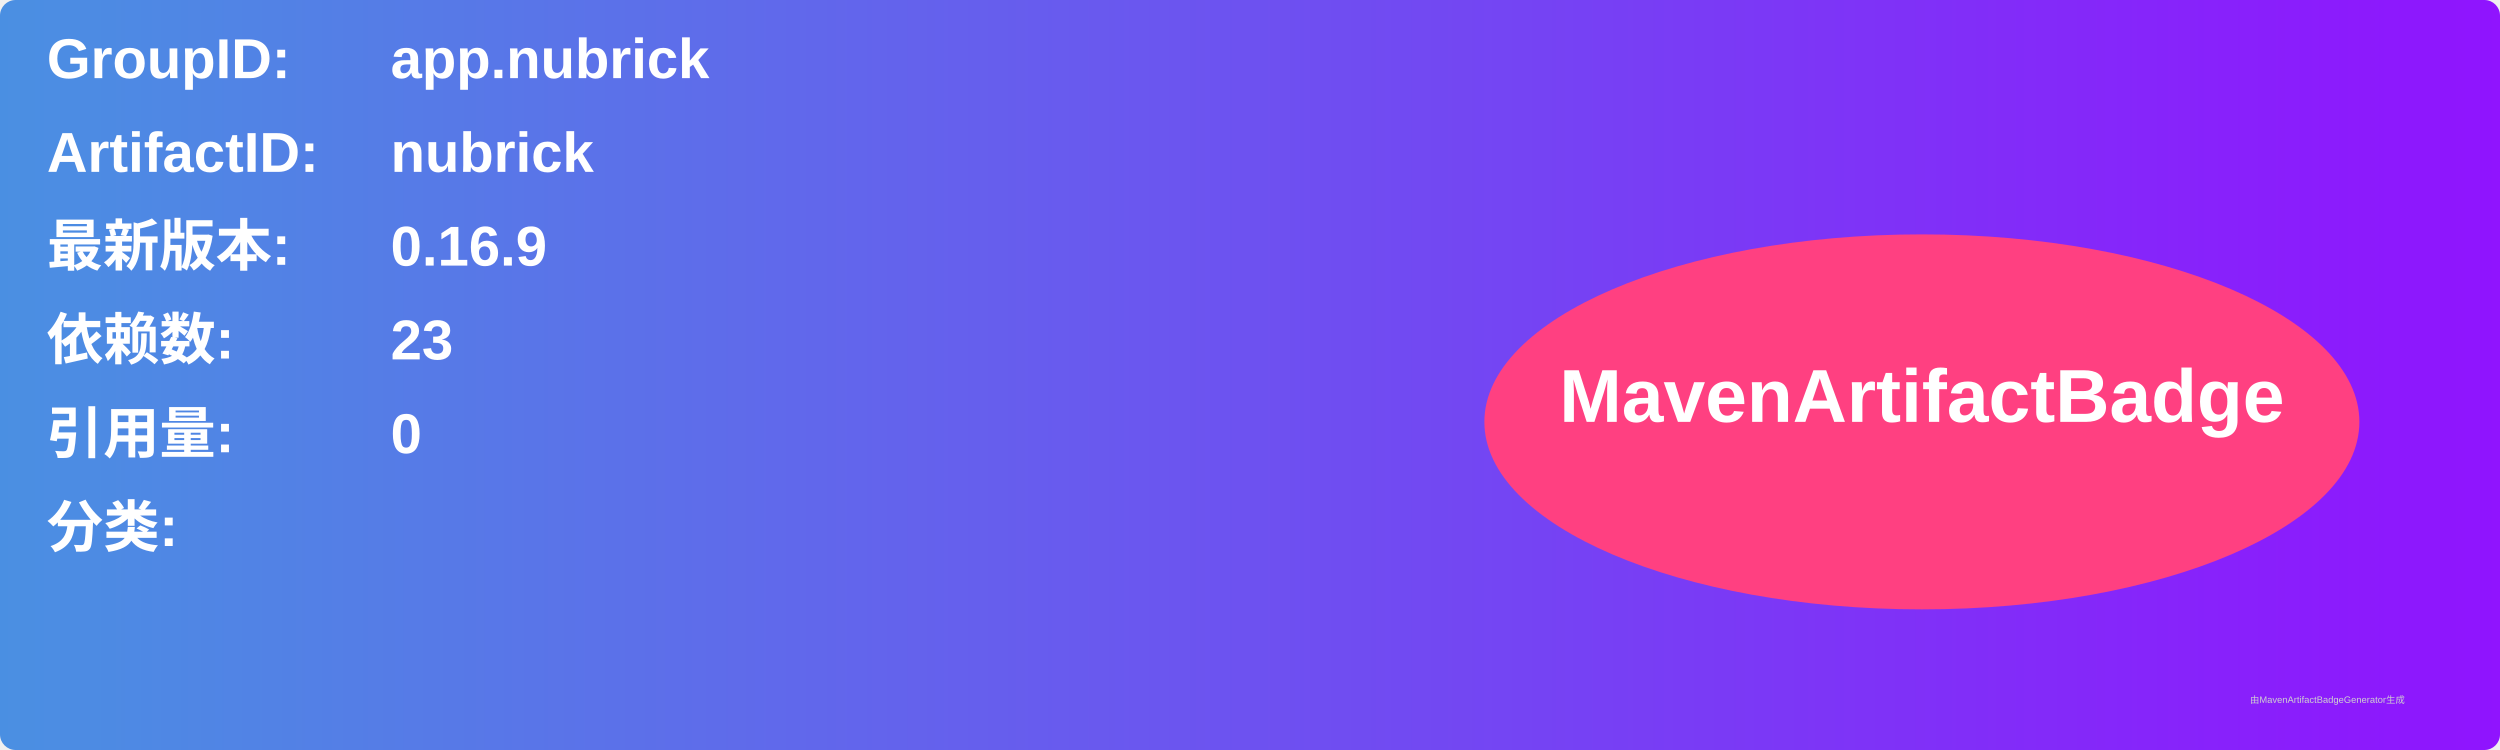
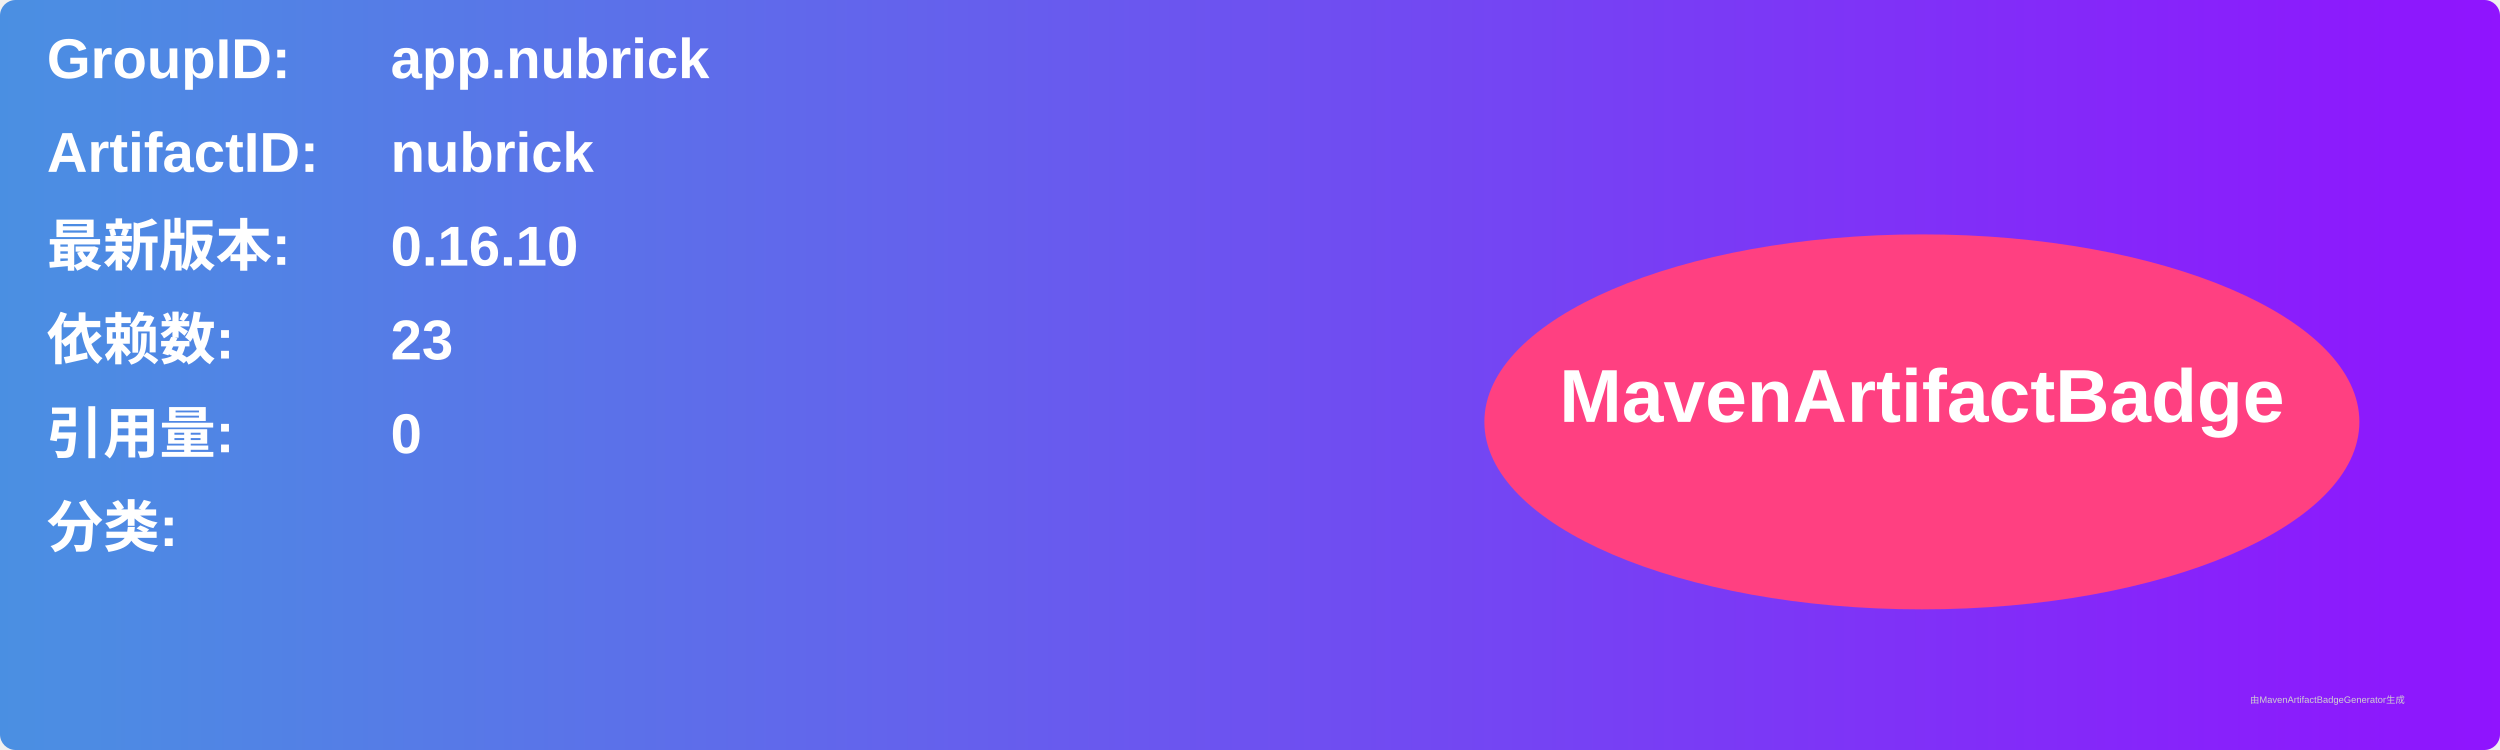
<svg xmlns="http://www.w3.org/2000/svg" width="800" height="240" viewBox="0 0 800 240">
  <linearGradient id="grad" x1="0%" y1="0%" x2="100%" y2="0%">
    <stop offset="0%" stop-color="#4a90e2" />
    <stop offset="100%" stop-color="#9013fe" />
  </linearGradient>
  <rect width="100%" height="100%" rx="5" ry="5" fill="url(#grad)" />
  <g transform="translate(15, 15)">
    <text x="0" y="10" font-family="Arial" font-size="18" fill="white" font-weight="bold" width="260">GroupID:</text>
    <text x="110" y="10" font-family="Arial" font-size="18" fill="white" font-weight="bold" width="460">app.nubrick</text>
    <text x="0" y="40" font-family="Arial" font-size="18" fill="white" font-weight="bold" width="260">ArtifactID:</text>
    <text x="110" y="40" font-family="Arial" font-size="18" fill="white" font-weight="bold" width="460">nubrick</text>
    <text x="0" y="70" font-family="Arial" font-size="18" fill="white" font-weight="bold">最新版本:</text>
    <text x="110" y="70" font-family="Arial" font-size="18" fill="white" font-weight="bold">
-       <tspan font-weight="bold">0.16.9</tspan>
+       <tspan font-weight="bold">0.16.10</tspan>
    </text>
    <text x="0" y="100" font-family="Arial" font-size="18" fill="white" font-weight="bold">依赖数: </text>
    <text x="110" y="100" font-family="Arial" font-size="18" fill="white">
      <tspan font-weight="bold">23</tspan>
    </text>
    <text x="0" y="130" font-family="Arial" font-size="18" fill="white" font-weight="bold">引用量: </text>
    <text x="110" y="130" font-family="Arial" font-size="18" fill="white">
      <tspan font-weight="bold">0</tspan>
    </text>
    <text x="0" y="160" font-family="Arial" font-size="18" fill="white" font-weight="bold">分类:</text>
    <text x="10" y="190" font-family="Arial" font-size="10" fill="white">
      <tspan font-weight="bold" />
    </text>
    <ellipse cx="600" cy="120" rx="140" ry="60" fill="#ff4081" />
    <text x="600" y="120" text-anchor="middle" font-family="Arial" font-size="24" fill="white" font-weight="bold">MavenArtifactBadge</text>
  </g>
  <text x="720" y="225" font-family="Arial" font-size="3" fill="#d0d0d0">由MavenArtifactBadgeGenerator生成</text>
</svg>
